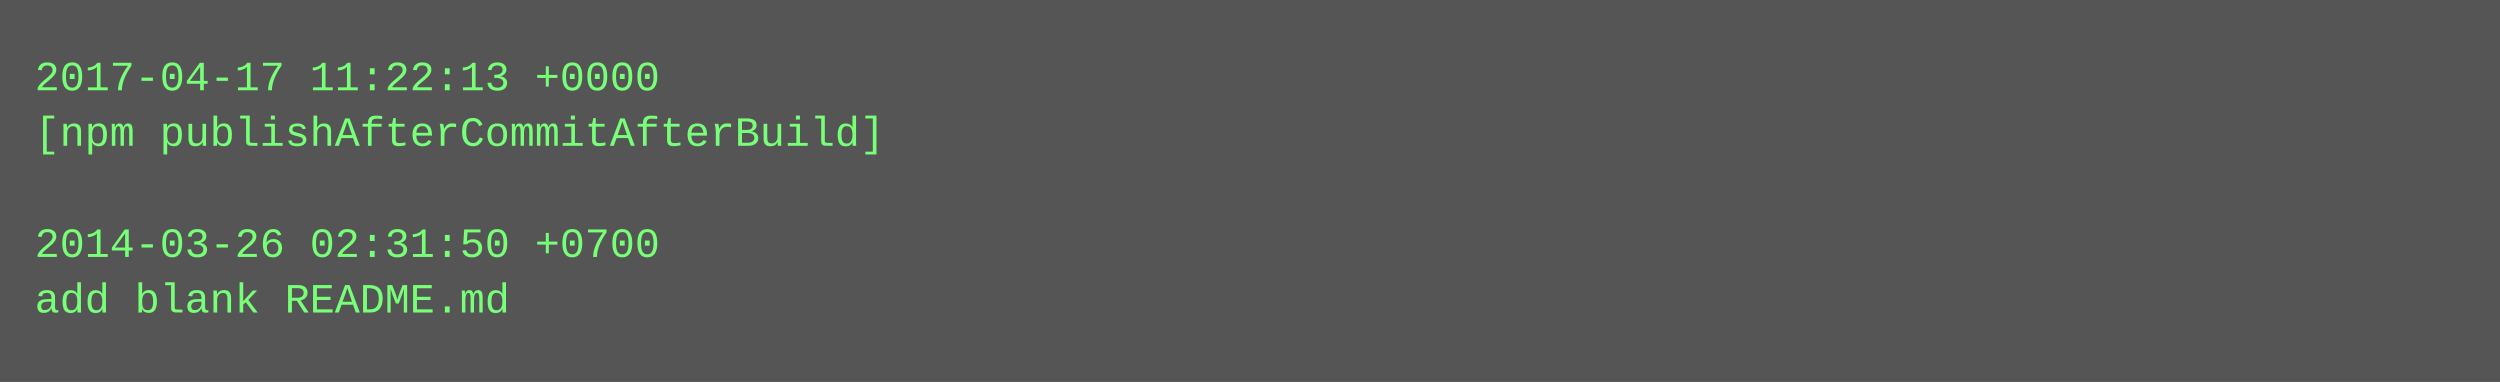
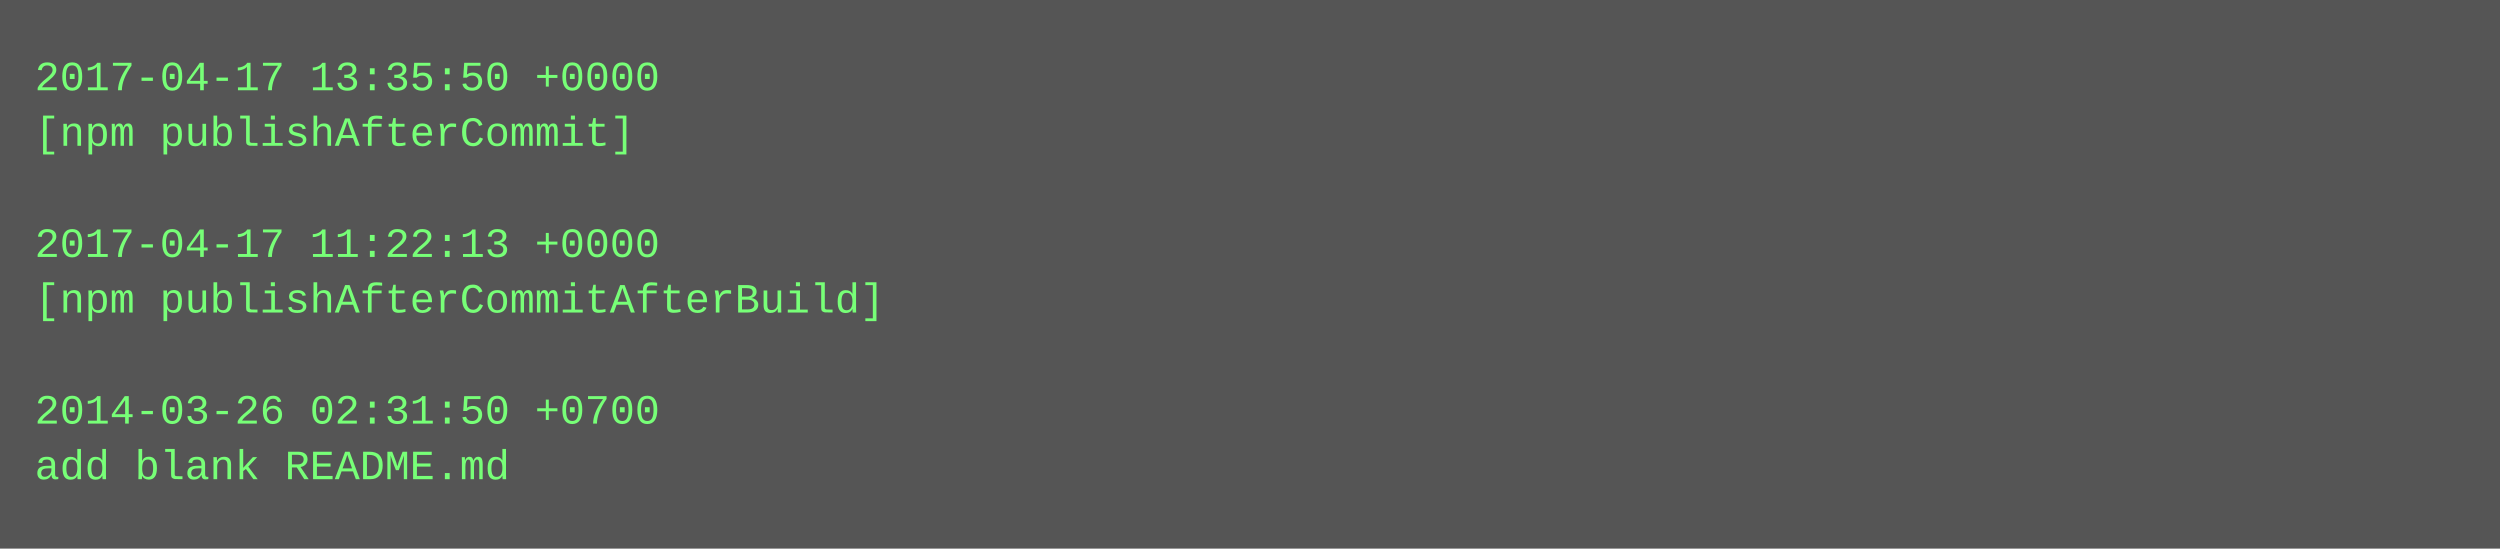
- <svg xmlns="http://www.w3.org/2000/svg" height="110" width="720">
-   <rect height="110" fill="#555" width="720" />
+ <svg xmlns="http://www.w3.org/2000/svg" height="158" width="720">
+   <rect height="158" fill="#555" width="720" />
  <text fill="#7f7" font-family="Courier New" font-size="12" xml:space="preserve">
-     <tspan x="10" y="26">2017-04-17 11:22:13 +0000</tspan>
-     <tspan x="10" y="42">[npm publishAfterCommitAfterBuild]</tspan>
+     <tspan x="10" y="26">2017-04-17 13:35:50 +0000</tspan>
+     <tspan x="10" y="42">[npm publishAfterCommit]</tspan>
    <tspan x="10" y="58" />
-     <tspan x="10" y="74">2014-03-26 02:31:50 +0700</tspan>
-     <tspan x="10" y="90">add blank README.md</tspan>
+     <tspan x="10" y="74">2017-04-17 11:22:13 +0000</tspan>
+     <tspan x="10" y="90">[npm publishAfterCommitAfterBuild]</tspan>
+     <tspan x="10" y="106" />
+     <tspan x="10" y="122">2014-03-26 02:31:50 +0700</tspan>
+     <tspan x="10" y="138">add blank README.md</tspan>
  </text>
</svg>
